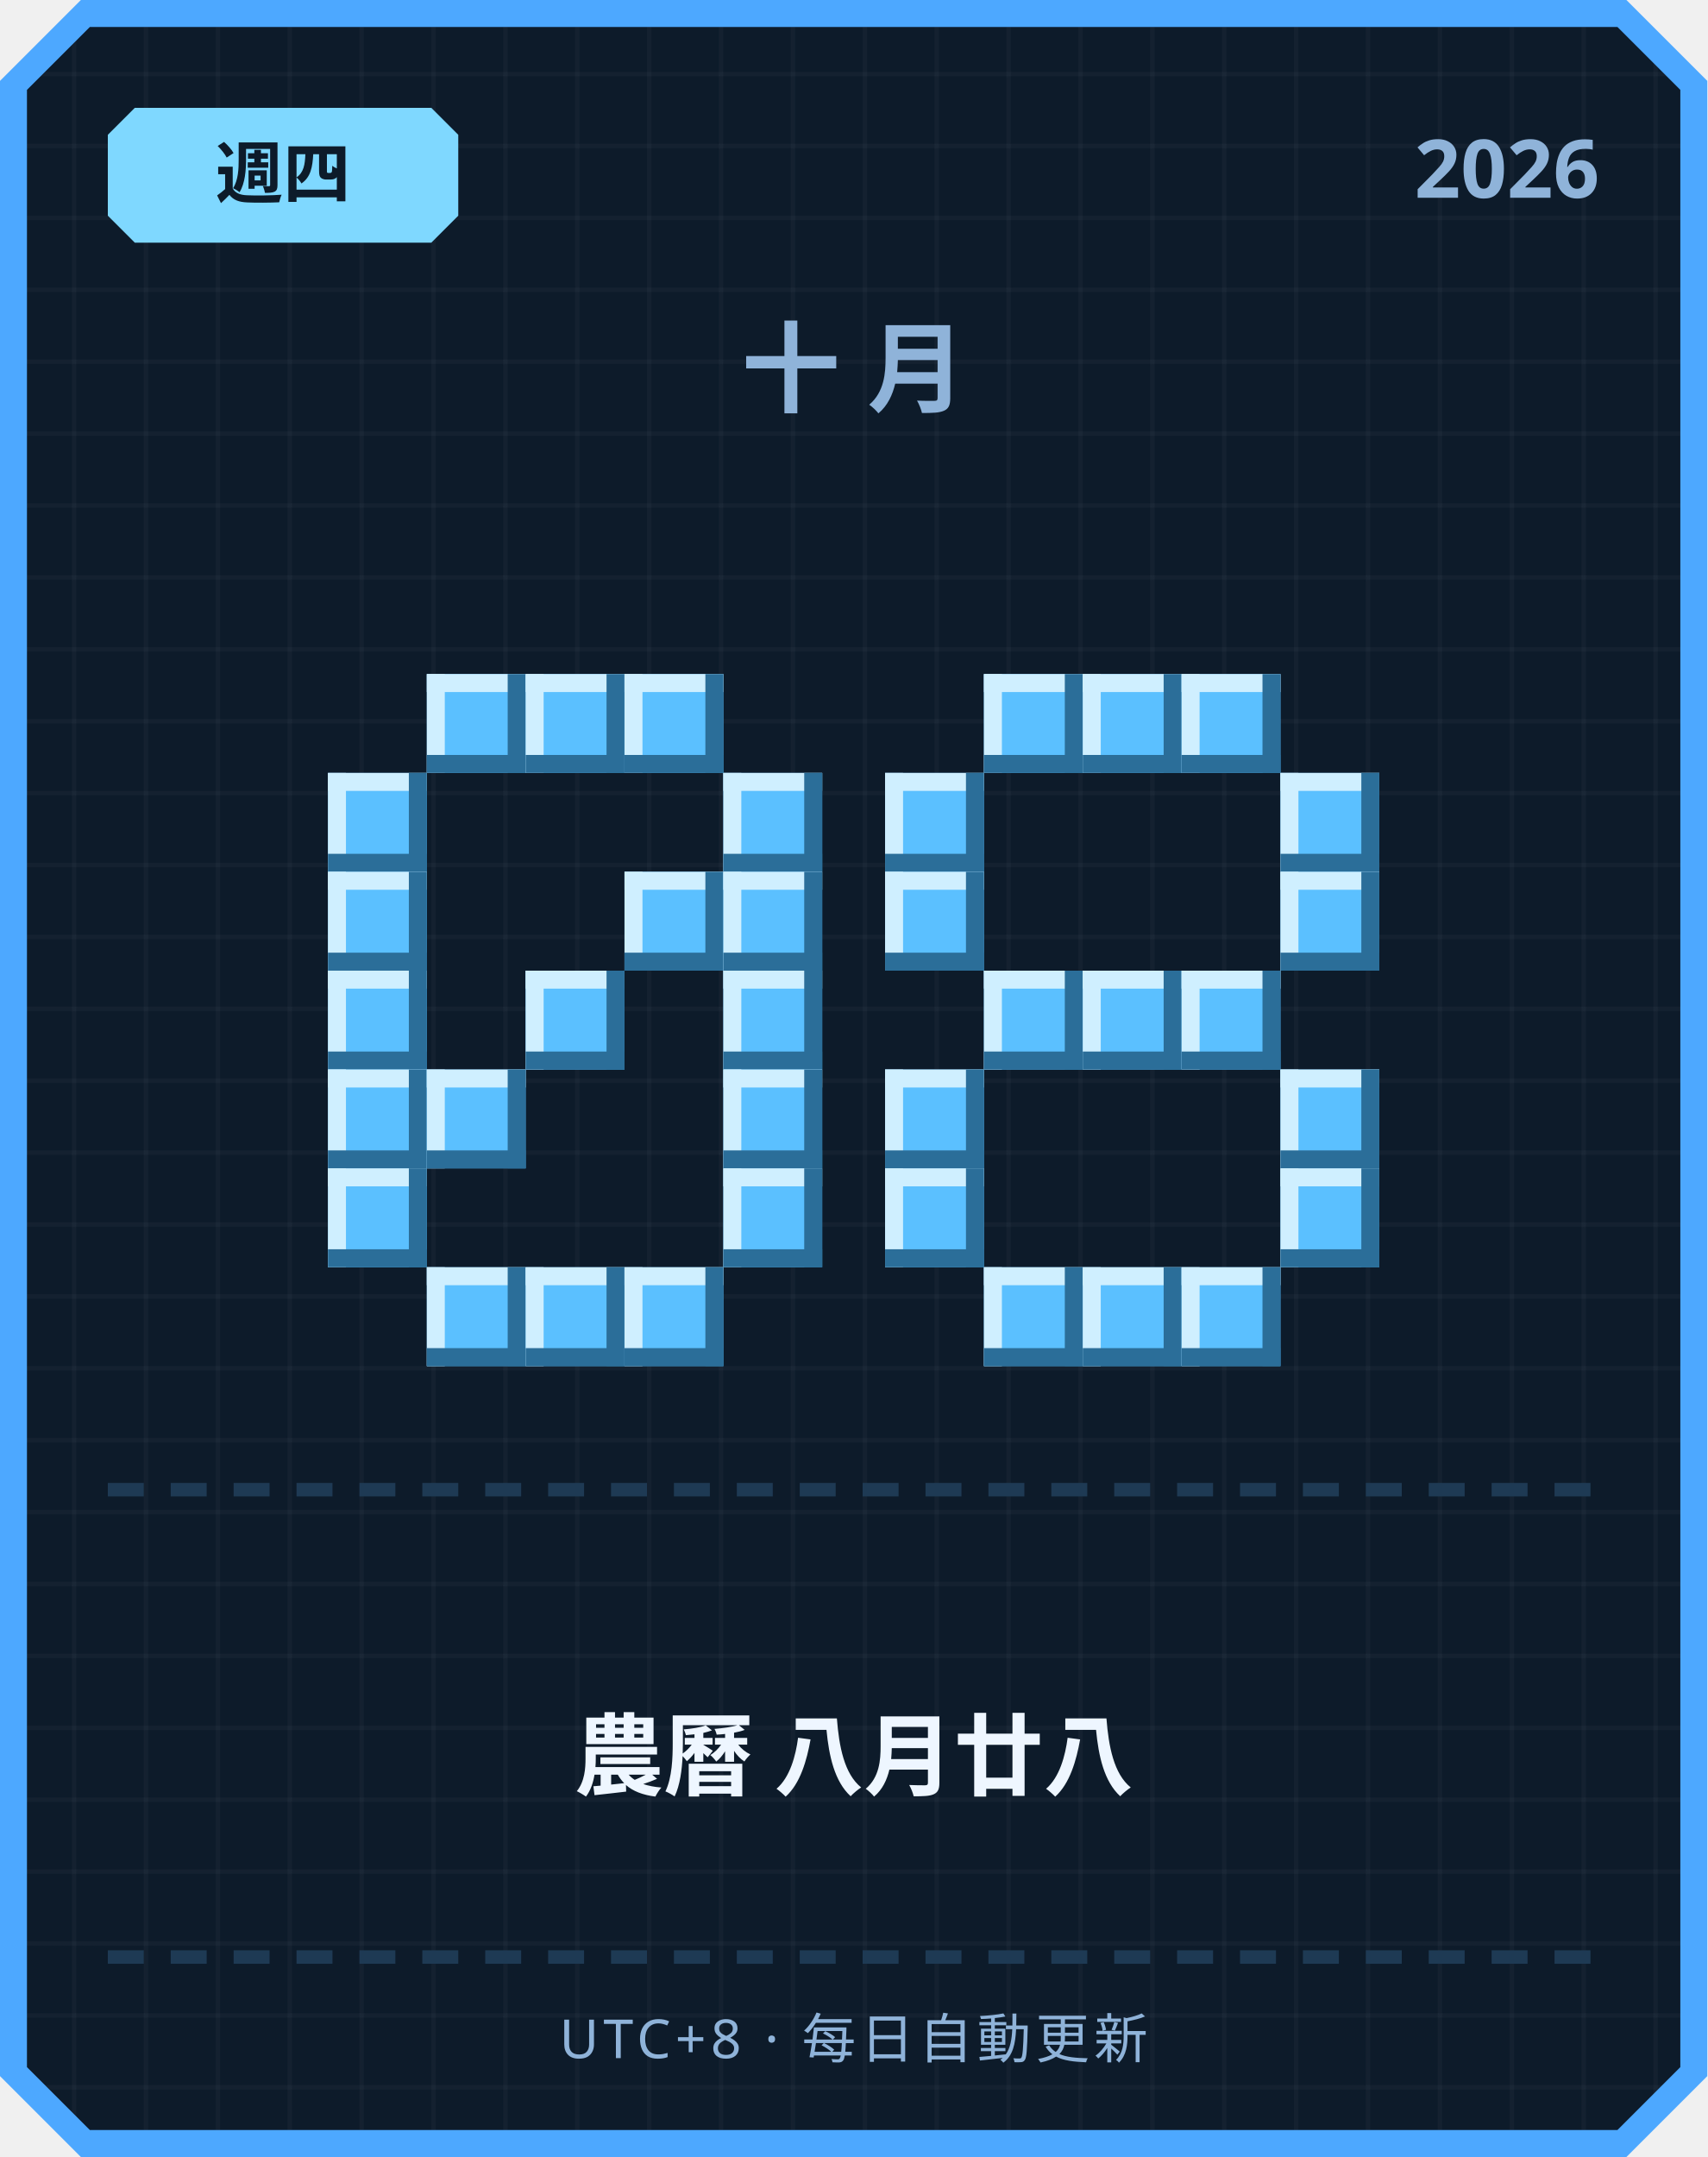
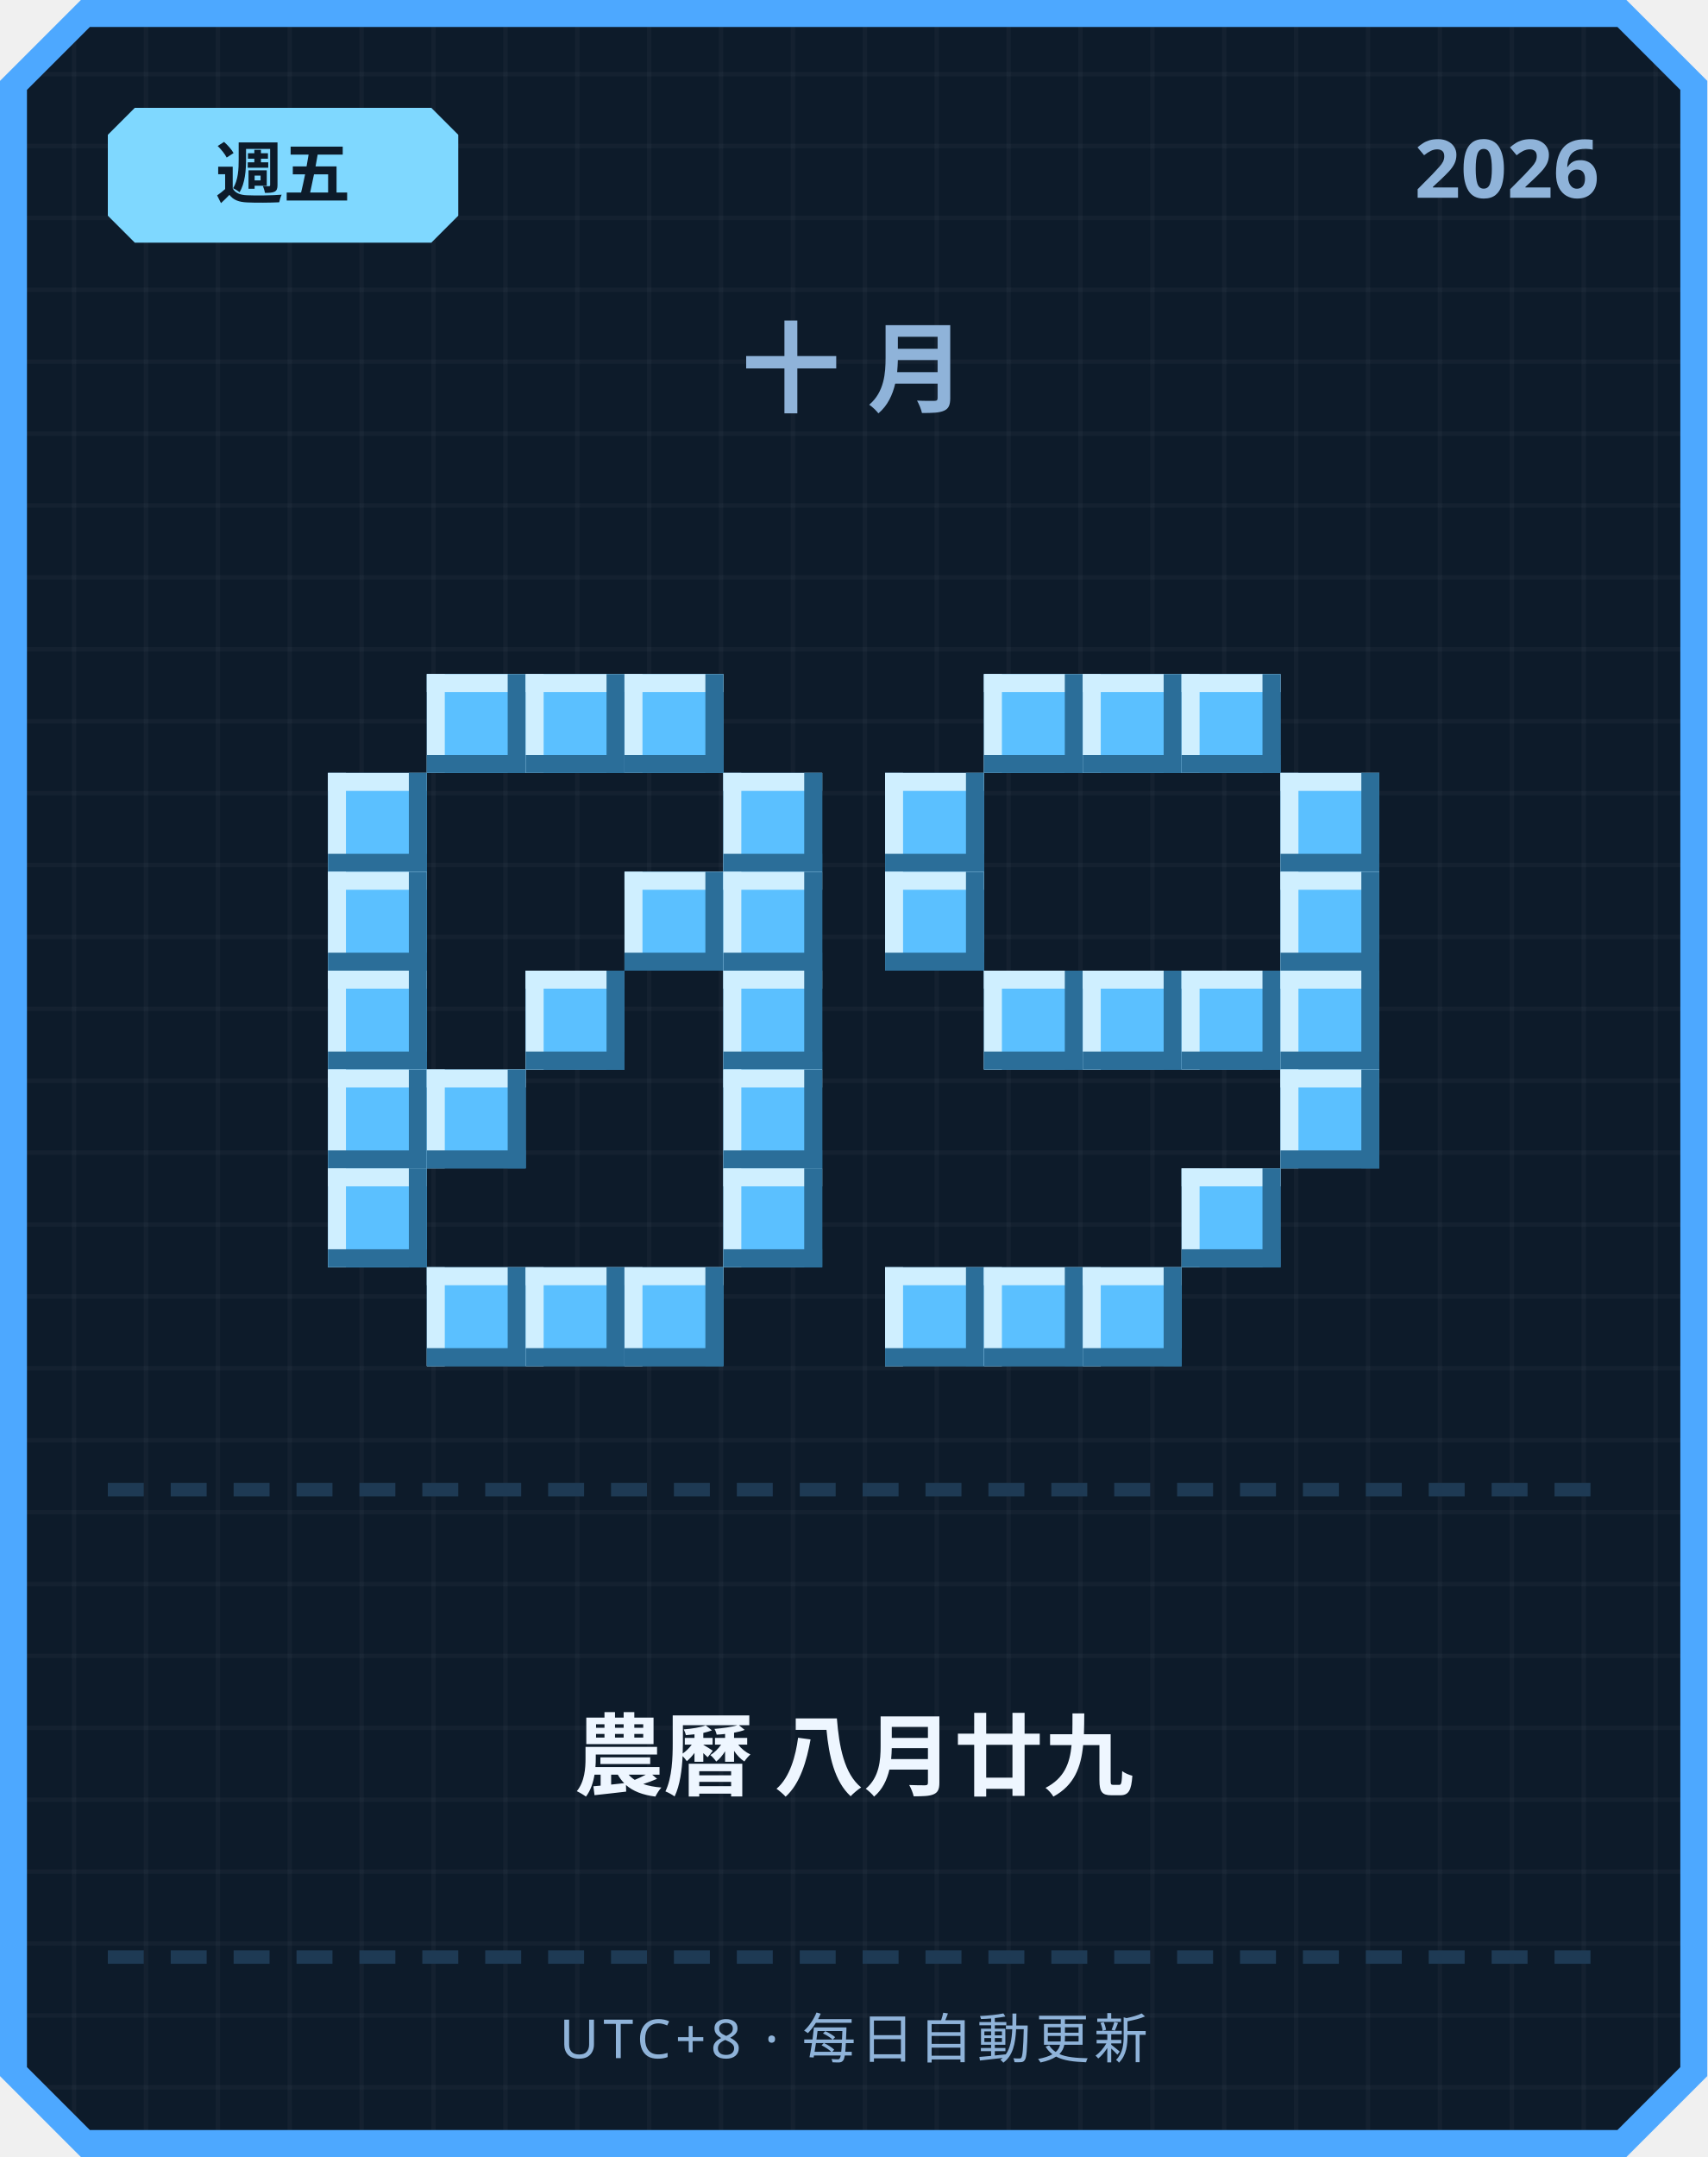
<svg xmlns="http://www.w3.org/2000/svg" width="380" height="480" viewBox="0 0 380 480">
  <defs>
    <pattern id="grid" width="16" height="16" patternUnits="userSpaceOnUse">
      <rect width="16" height="16" fill="#0d1b2a" />
      <rect width="1" height="16" fill="#ffffff" opacity="0.03" />
      <rect width="16" height="1" fill="#ffffff" opacity="0.03" />
    </pattern>
  </defs>
  <path d="M 18,0 L 362,0 L 380,18 L 380,462 L 362,480 L 18,480 L 0,462 L 0,18 Z" fill="#4da8ff" />
  <path d="M 20,6 L 360,6 L 374,20 L 374,460 L 360,474 L 20,474 L 6,460 L 6,20 Z" fill="url(#grid)" />
  <path d="M 30,24 L 96,24 L 102,30 L 102,48 L 96,54 L 30,54 L 24,48 L 24,30 Z" fill="#7fd8ff" />
-   <text x="63" y="44" text-anchor="middle" font-family="'Segoe UI', sans-serif" font-size="15" font-weight="700" fill="#0d1b2a">週四</text>
+   <text x="63" y="44" text-anchor="middle" font-family="'Segoe UI', sans-serif" font-size="15" font-weight="700" fill="#0d1b2a">週五</text>
  <text x="356" y="44" text-anchor="end" font-family="'Segoe UI', sans-serif" font-size="18" font-weight="700" fill="#8fb3d9">2026</text>
  <text x="190" y="90" text-anchor="middle" font-family="'Segoe UI', sans-serif" font-size="22" font-weight="700" letter-spacing="6" fill="#8fb3d9">十月</text>
  <rect x="95" y="150" width="22" height="22" fill="#5bc0ff" />
  <rect x="95" y="150" width="22" height="4" fill="#cfefff" />
  <rect x="95" y="150" width="4" height="22" fill="#cfefff" />
  <rect x="95" y="168" width="22" height="4" fill="#2b6e99" />
  <rect x="113" y="150" width="4" height="22" fill="#2b6e99" />
  <rect x="117" y="150" width="22" height="22" fill="#5bc0ff" />
  <rect x="117" y="150" width="22" height="4" fill="#cfefff" />
  <rect x="117" y="150" width="4" height="22" fill="#cfefff" />
  <rect x="117" y="168" width="22" height="4" fill="#2b6e99" />
  <rect x="135" y="150" width="4" height="22" fill="#2b6e99" />
  <rect x="139" y="150" width="22" height="22" fill="#5bc0ff" />
  <rect x="139" y="150" width="22" height="4" fill="#cfefff" />
  <rect x="139" y="150" width="4" height="22" fill="#cfefff" />
  <rect x="139" y="168" width="22" height="4" fill="#2b6e99" />
  <rect x="157" y="150" width="4" height="22" fill="#2b6e99" />
  <rect x="73" y="172" width="22" height="22" fill="#5bc0ff" />
  <rect x="73" y="172" width="22" height="4" fill="#cfefff" />
  <rect x="73" y="172" width="4" height="22" fill="#cfefff" />
  <rect x="73" y="190" width="22" height="4" fill="#2b6e99" />
  <rect x="91" y="172" width="4" height="22" fill="#2b6e99" />
  <rect x="161" y="172" width="22" height="22" fill="#5bc0ff" />
  <rect x="161" y="172" width="22" height="4" fill="#cfefff" />
  <rect x="161" y="172" width="4" height="22" fill="#cfefff" />
  <rect x="161" y="190" width="22" height="4" fill="#2b6e99" />
  <rect x="179" y="172" width="4" height="22" fill="#2b6e99" />
  <rect x="73" y="194" width="22" height="22" fill="#5bc0ff" />
  <rect x="73" y="194" width="22" height="4" fill="#cfefff" />
  <rect x="73" y="194" width="4" height="22" fill="#cfefff" />
  <rect x="73" y="212" width="22" height="4" fill="#2b6e99" />
  <rect x="91" y="194" width="4" height="22" fill="#2b6e99" />
  <rect x="139" y="194" width="22" height="22" fill="#5bc0ff" />
  <rect x="139" y="194" width="22" height="4" fill="#cfefff" />
  <rect x="139" y="194" width="4" height="22" fill="#cfefff" />
  <rect x="139" y="212" width="22" height="4" fill="#2b6e99" />
  <rect x="157" y="194" width="4" height="22" fill="#2b6e99" />
  <rect x="161" y="194" width="22" height="22" fill="#5bc0ff" />
  <rect x="161" y="194" width="22" height="4" fill="#cfefff" />
  <rect x="161" y="194" width="4" height="22" fill="#cfefff" />
  <rect x="161" y="212" width="22" height="4" fill="#2b6e99" />
  <rect x="179" y="194" width="4" height="22" fill="#2b6e99" />
  <rect x="73" y="216" width="22" height="22" fill="#5bc0ff" />
  <rect x="73" y="216" width="22" height="4" fill="#cfefff" />
  <rect x="73" y="216" width="4" height="22" fill="#cfefff" />
  <rect x="73" y="234" width="22" height="4" fill="#2b6e99" />
  <rect x="91" y="216" width="4" height="22" fill="#2b6e99" />
  <rect x="117" y="216" width="22" height="22" fill="#5bc0ff" />
  <rect x="117" y="216" width="22" height="4" fill="#cfefff" />
  <rect x="117" y="216" width="4" height="22" fill="#cfefff" />
  <rect x="117" y="234" width="22" height="4" fill="#2b6e99" />
  <rect x="135" y="216" width="4" height="22" fill="#2b6e99" />
  <rect x="161" y="216" width="22" height="22" fill="#5bc0ff" />
  <rect x="161" y="216" width="22" height="4" fill="#cfefff" />
  <rect x="161" y="216" width="4" height="22" fill="#cfefff" />
  <rect x="161" y="234" width="22" height="4" fill="#2b6e99" />
  <rect x="179" y="216" width="4" height="22" fill="#2b6e99" />
  <rect x="73" y="238" width="22" height="22" fill="#5bc0ff" />
  <rect x="73" y="238" width="22" height="4" fill="#cfefff" />
  <rect x="73" y="238" width="4" height="22" fill="#cfefff" />
  <rect x="73" y="256" width="22" height="4" fill="#2b6e99" />
  <rect x="91" y="238" width="4" height="22" fill="#2b6e99" />
  <rect x="95" y="238" width="22" height="22" fill="#5bc0ff" />
  <rect x="95" y="238" width="22" height="4" fill="#cfefff" />
  <rect x="95" y="238" width="4" height="22" fill="#cfefff" />
  <rect x="95" y="256" width="22" height="4" fill="#2b6e99" />
  <rect x="113" y="238" width="4" height="22" fill="#2b6e99" />
  <rect x="161" y="238" width="22" height="22" fill="#5bc0ff" />
  <rect x="161" y="238" width="22" height="4" fill="#cfefff" />
  <rect x="161" y="238" width="4" height="22" fill="#cfefff" />
  <rect x="161" y="256" width="22" height="4" fill="#2b6e99" />
  <rect x="179" y="238" width="4" height="22" fill="#2b6e99" />
  <rect x="73" y="260" width="22" height="22" fill="#5bc0ff" />
  <rect x="73" y="260" width="22" height="4" fill="#cfefff" />
  <rect x="73" y="260" width="4" height="22" fill="#cfefff" />
  <rect x="73" y="278" width="22" height="4" fill="#2b6e99" />
  <rect x="91" y="260" width="4" height="22" fill="#2b6e99" />
  <rect x="161" y="260" width="22" height="22" fill="#5bc0ff" />
  <rect x="161" y="260" width="22" height="4" fill="#cfefff" />
  <rect x="161" y="260" width="4" height="22" fill="#cfefff" />
  <rect x="161" y="278" width="22" height="4" fill="#2b6e99" />
  <rect x="179" y="260" width="4" height="22" fill="#2b6e99" />
  <rect x="95" y="282" width="22" height="22" fill="#5bc0ff" />
  <rect x="95" y="282" width="22" height="4" fill="#cfefff" />
  <rect x="95" y="282" width="4" height="22" fill="#cfefff" />
  <rect x="95" y="300" width="22" height="4" fill="#2b6e99" />
  <rect x="113" y="282" width="4" height="22" fill="#2b6e99" />
  <rect x="117" y="282" width="22" height="22" fill="#5bc0ff" />
  <rect x="117" y="282" width="22" height="4" fill="#cfefff" />
  <rect x="117" y="282" width="4" height="22" fill="#cfefff" />
  <rect x="117" y="300" width="22" height="4" fill="#2b6e99" />
  <rect x="135" y="282" width="4" height="22" fill="#2b6e99" />
  <rect x="139" y="282" width="22" height="22" fill="#5bc0ff" />
  <rect x="139" y="282" width="22" height="4" fill="#cfefff" />
  <rect x="139" y="282" width="4" height="22" fill="#cfefff" />
  <rect x="139" y="300" width="22" height="4" fill="#2b6e99" />
  <rect x="157" y="282" width="4" height="22" fill="#2b6e99" />
  <rect x="219" y="150" width="22" height="22" fill="#5bc0ff" />
  <rect x="219" y="150" width="22" height="4" fill="#cfefff" />
  <rect x="219" y="150" width="4" height="22" fill="#cfefff" />
  <rect x="219" y="168" width="22" height="4" fill="#2b6e99" />
  <rect x="237" y="150" width="4" height="22" fill="#2b6e99" />
  <rect x="241" y="150" width="22" height="22" fill="#5bc0ff" />
  <rect x="241" y="150" width="22" height="4" fill="#cfefff" />
  <rect x="241" y="150" width="4" height="22" fill="#cfefff" />
  <rect x="241" y="168" width="22" height="4" fill="#2b6e99" />
  <rect x="259" y="150" width="4" height="22" fill="#2b6e99" />
  <rect x="263" y="150" width="22" height="22" fill="#5bc0ff" />
  <rect x="263" y="150" width="22" height="4" fill="#cfefff" />
  <rect x="263" y="150" width="4" height="22" fill="#cfefff" />
  <rect x="263" y="168" width="22" height="4" fill="#2b6e99" />
  <rect x="281" y="150" width="4" height="22" fill="#2b6e99" />
  <rect x="197" y="172" width="22" height="22" fill="#5bc0ff" />
  <rect x="197" y="172" width="22" height="4" fill="#cfefff" />
  <rect x="197" y="172" width="4" height="22" fill="#cfefff" />
  <rect x="197" y="190" width="22" height="4" fill="#2b6e99" />
  <rect x="215" y="172" width="4" height="22" fill="#2b6e99" />
  <rect x="285" y="172" width="22" height="22" fill="#5bc0ff" />
  <rect x="285" y="172" width="22" height="4" fill="#cfefff" />
  <rect x="285" y="172" width="4" height="22" fill="#cfefff" />
  <rect x="285" y="190" width="22" height="4" fill="#2b6e99" />
  <rect x="303" y="172" width="4" height="22" fill="#2b6e99" />
  <rect x="197" y="194" width="22" height="22" fill="#5bc0ff" />
  <rect x="197" y="194" width="22" height="4" fill="#cfefff" />
  <rect x="197" y="194" width="4" height="22" fill="#cfefff" />
  <rect x="197" y="212" width="22" height="4" fill="#2b6e99" />
  <rect x="215" y="194" width="4" height="22" fill="#2b6e99" />
  <rect x="285" y="194" width="22" height="22" fill="#5bc0ff" />
  <rect x="285" y="194" width="22" height="4" fill="#cfefff" />
  <rect x="285" y="194" width="4" height="22" fill="#cfefff" />
  <rect x="285" y="212" width="22" height="4" fill="#2b6e99" />
  <rect x="303" y="194" width="4" height="22" fill="#2b6e99" />
  <rect x="219" y="216" width="22" height="22" fill="#5bc0ff" />
  <rect x="219" y="216" width="22" height="4" fill="#cfefff" />
  <rect x="219" y="216" width="4" height="22" fill="#cfefff" />
  <rect x="219" y="234" width="22" height="4" fill="#2b6e99" />
  <rect x="237" y="216" width="4" height="22" fill="#2b6e99" />
  <rect x="241" y="216" width="22" height="22" fill="#5bc0ff" />
  <rect x="241" y="216" width="22" height="4" fill="#cfefff" />
  <rect x="241" y="216" width="4" height="22" fill="#cfefff" />
  <rect x="241" y="234" width="22" height="4" fill="#2b6e99" />
  <rect x="259" y="216" width="4" height="22" fill="#2b6e99" />
  <rect x="263" y="216" width="22" height="22" fill="#5bc0ff" />
  <rect x="263" y="216" width="22" height="4" fill="#cfefff" />
  <rect x="263" y="216" width="4" height="22" fill="#cfefff" />
  <rect x="263" y="234" width="22" height="4" fill="#2b6e99" />
  <rect x="281" y="216" width="4" height="22" fill="#2b6e99" />
-   <rect x="197" y="238" width="22" height="22" fill="#5bc0ff" />
-   <rect x="197" y="238" width="22" height="4" fill="#cfefff" />
-   <rect x="197" y="238" width="4" height="22" fill="#cfefff" />
-   <rect x="197" y="256" width="22" height="4" fill="#2b6e99" />
-   <rect x="215" y="238" width="4" height="22" fill="#2b6e99" />
+   <rect x="285" y="216" width="22" height="22" fill="#5bc0ff" />
+   <rect x="285" y="216" width="22" height="4" fill="#cfefff" />
+   <rect x="285" y="216" width="4" height="22" fill="#cfefff" />
+   <rect x="285" y="234" width="22" height="4" fill="#2b6e99" />
+   <rect x="303" y="216" width="4" height="22" fill="#2b6e99" />
  <rect x="285" y="238" width="22" height="22" fill="#5bc0ff" />
  <rect x="285" y="238" width="22" height="4" fill="#cfefff" />
  <rect x="285" y="238" width="4" height="22" fill="#cfefff" />
  <rect x="285" y="256" width="22" height="4" fill="#2b6e99" />
  <rect x="303" y="238" width="4" height="22" fill="#2b6e99" />
-   <rect x="197" y="260" width="22" height="22" fill="#5bc0ff" />
-   <rect x="197" y="260" width="22" height="4" fill="#cfefff" />
-   <rect x="197" y="260" width="4" height="22" fill="#cfefff" />
-   <rect x="197" y="278" width="22" height="4" fill="#2b6e99" />
-   <rect x="215" y="260" width="4" height="22" fill="#2b6e99" />
-   <rect x="285" y="260" width="22" height="22" fill="#5bc0ff" />
-   <rect x="285" y="260" width="22" height="4" fill="#cfefff" />
-   <rect x="285" y="260" width="4" height="22" fill="#cfefff" />
-   <rect x="285" y="278" width="22" height="4" fill="#2b6e99" />
-   <rect x="303" y="260" width="4" height="22" fill="#2b6e99" />
+   <rect x="263" y="260" width="22" height="22" fill="#5bc0ff" />
+   <rect x="263" y="260" width="22" height="4" fill="#cfefff" />
+   <rect x="263" y="260" width="4" height="22" fill="#cfefff" />
+   <rect x="263" y="278" width="22" height="4" fill="#2b6e99" />
+   <rect x="281" y="260" width="4" height="22" fill="#2b6e99" />
+   <rect x="197" y="282" width="22" height="22" fill="#5bc0ff" />
+   <rect x="197" y="282" width="22" height="4" fill="#cfefff" />
+   <rect x="197" y="282" width="4" height="22" fill="#cfefff" />
+   <rect x="197" y="300" width="22" height="4" fill="#2b6e99" />
+   <rect x="215" y="282" width="4" height="22" fill="#2b6e99" />
  <rect x="219" y="282" width="22" height="22" fill="#5bc0ff" />
  <rect x="219" y="282" width="22" height="4" fill="#cfefff" />
  <rect x="219" y="282" width="4" height="22" fill="#cfefff" />
  <rect x="219" y="300" width="22" height="4" fill="#2b6e99" />
  <rect x="237" y="282" width="4" height="22" fill="#2b6e99" />
  <rect x="241" y="282" width="22" height="22" fill="#5bc0ff" />
  <rect x="241" y="282" width="22" height="4" fill="#cfefff" />
  <rect x="241" y="282" width="4" height="22" fill="#cfefff" />
  <rect x="241" y="300" width="22" height="4" fill="#2b6e99" />
  <rect x="259" y="282" width="4" height="22" fill="#2b6e99" />
-   <rect x="263" y="282" width="22" height="22" fill="#5bc0ff" />
-   <rect x="263" y="282" width="22" height="4" fill="#cfefff" />
-   <rect x="263" y="282" width="4" height="22" fill="#cfefff" />
-   <rect x="263" y="300" width="22" height="4" fill="#2b6e99" />
-   <rect x="281" y="282" width="4" height="22" fill="#2b6e99" />
  <rect x="24" y="330" width="8" height="3" fill="#1e3a54" />
  <rect x="38" y="330" width="8" height="3" fill="#1e3a54" />
  <rect x="52" y="330" width="8" height="3" fill="#1e3a54" />
  <rect x="66" y="330" width="8" height="3" fill="#1e3a54" />
  <rect x="80" y="330" width="8" height="3" fill="#1e3a54" />
  <rect x="94" y="330" width="8" height="3" fill="#1e3a54" />
  <rect x="108" y="330" width="8" height="3" fill="#1e3a54" />
  <rect x="122" y="330" width="8" height="3" fill="#1e3a54" />
  <rect x="136" y="330" width="8" height="3" fill="#1e3a54" />
  <rect x="150" y="330" width="8" height="3" fill="#1e3a54" />
  <rect x="164" y="330" width="8" height="3" fill="#1e3a54" />
  <rect x="178" y="330" width="8" height="3" fill="#1e3a54" />
  <rect x="192" y="330" width="8" height="3" fill="#1e3a54" />
  <rect x="206" y="330" width="8" height="3" fill="#1e3a54" />
  <rect x="220" y="330" width="8" height="3" fill="#1e3a54" />
  <rect x="234" y="330" width="8" height="3" fill="#1e3a54" />
  <rect x="248" y="330" width="8" height="3" fill="#1e3a54" />
  <rect x="262" y="330" width="8" height="3" fill="#1e3a54" />
  <rect x="276" y="330" width="8" height="3" fill="#1e3a54" />
  <rect x="290" y="330" width="8" height="3" fill="#1e3a54" />
  <rect x="304" y="330" width="8" height="3" fill="#1e3a54" />
  <rect x="318" y="330" width="8" height="3" fill="#1e3a54" />
  <rect x="332" y="330" width="8" height="3" fill="#1e3a54" />
  <rect x="346" y="330" width="8" height="3" fill="#1e3a54" />
-   <text x="190" y="398" text-anchor="middle" font-family="'Segoe UI', 'Microsoft JhengHei', sans-serif" font-size="20" font-weight="700" fill="#eef6ff">農曆 八月廿八</text>
+   <text x="190" y="398" text-anchor="middle" font-family="'Segoe UI', 'Microsoft JhengHei', sans-serif" font-size="20" font-weight="700" fill="#eef6ff">農曆 八月廿九</text>
  <rect x="24" y="434" width="8" height="3" fill="#1e3a54" />
  <rect x="38" y="434" width="8" height="3" fill="#1e3a54" />
  <rect x="52" y="434" width="8" height="3" fill="#1e3a54" />
  <rect x="66" y="434" width="8" height="3" fill="#1e3a54" />
  <rect x="80" y="434" width="8" height="3" fill="#1e3a54" />
  <rect x="94" y="434" width="8" height="3" fill="#1e3a54" />
  <rect x="108" y="434" width="8" height="3" fill="#1e3a54" />
  <rect x="122" y="434" width="8" height="3" fill="#1e3a54" />
  <rect x="136" y="434" width="8" height="3" fill="#1e3a54" />
  <rect x="150" y="434" width="8" height="3" fill="#1e3a54" />
  <rect x="164" y="434" width="8" height="3" fill="#1e3a54" />
  <rect x="178" y="434" width="8" height="3" fill="#1e3a54" />
  <rect x="192" y="434" width="8" height="3" fill="#1e3a54" />
  <rect x="206" y="434" width="8" height="3" fill="#1e3a54" />
  <rect x="220" y="434" width="8" height="3" fill="#1e3a54" />
  <rect x="234" y="434" width="8" height="3" fill="#1e3a54" />
  <rect x="248" y="434" width="8" height="3" fill="#1e3a54" />
  <rect x="262" y="434" width="8" height="3" fill="#1e3a54" />
  <rect x="276" y="434" width="8" height="3" fill="#1e3a54" />
  <rect x="290" y="434" width="8" height="3" fill="#1e3a54" />
  <rect x="304" y="434" width="8" height="3" fill="#1e3a54" />
  <rect x="318" y="434" width="8" height="3" fill="#1e3a54" />
  <rect x="332" y="434" width="8" height="3" fill="#1e3a54" />
  <rect x="346" y="434" width="8" height="3" fill="#1e3a54" />
  <text x="190" y="458" text-anchor="middle" font-family="'Segoe UI', sans-serif" font-size="12" letter-spacing="1" fill="#8fb3d9">UTC+8 · 每日自動更新</text>
</svg>
